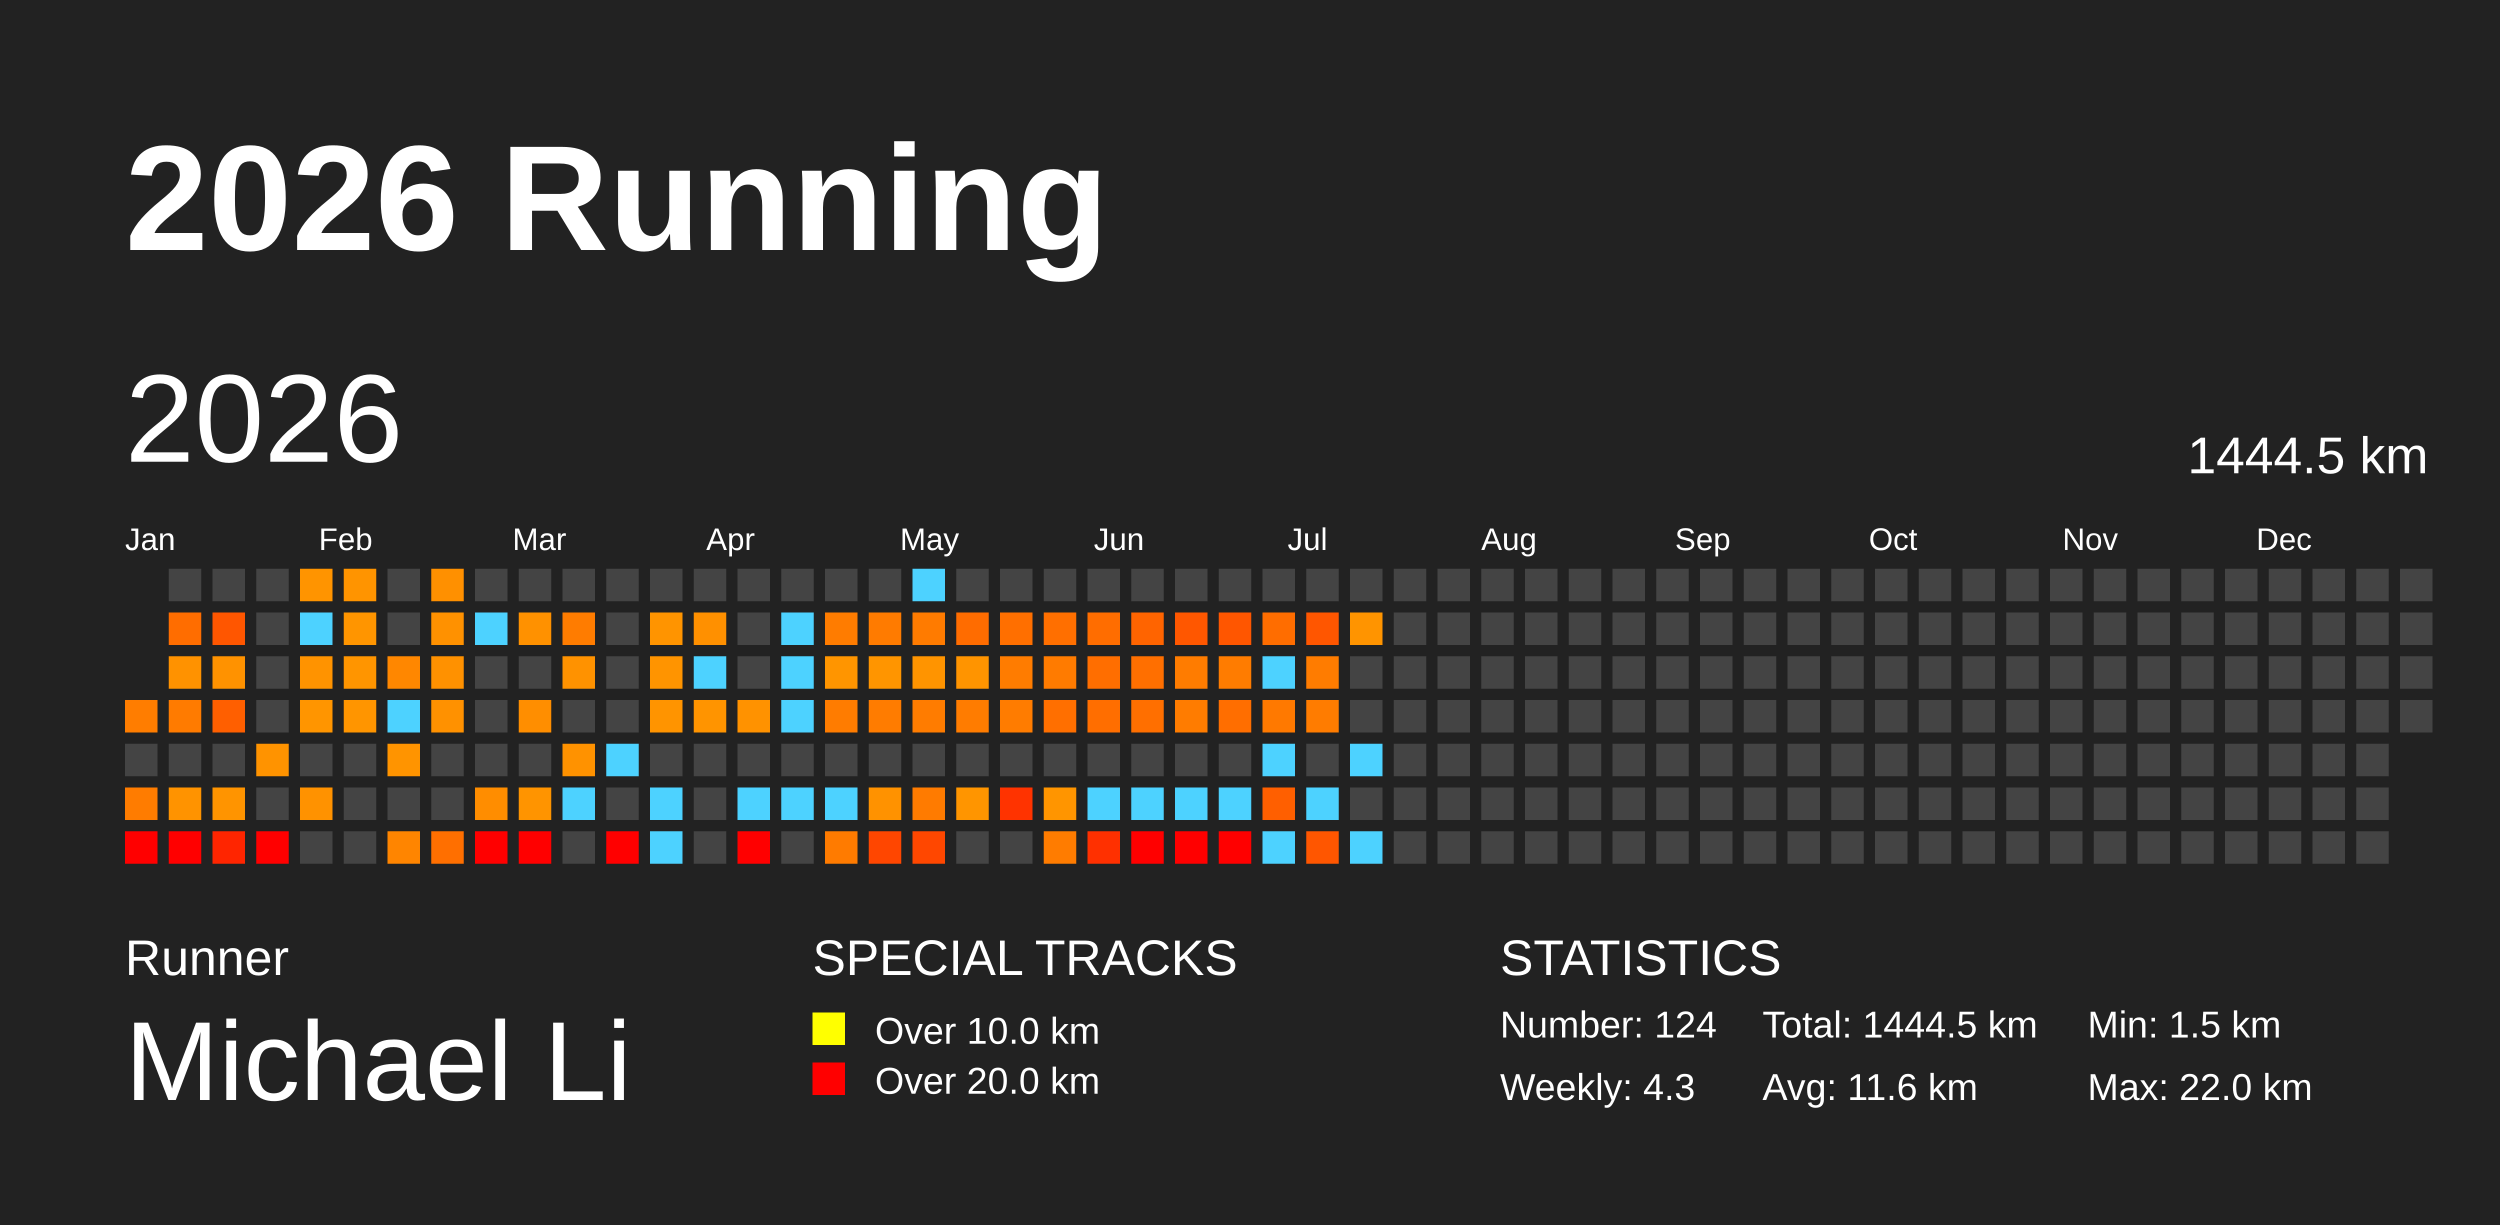
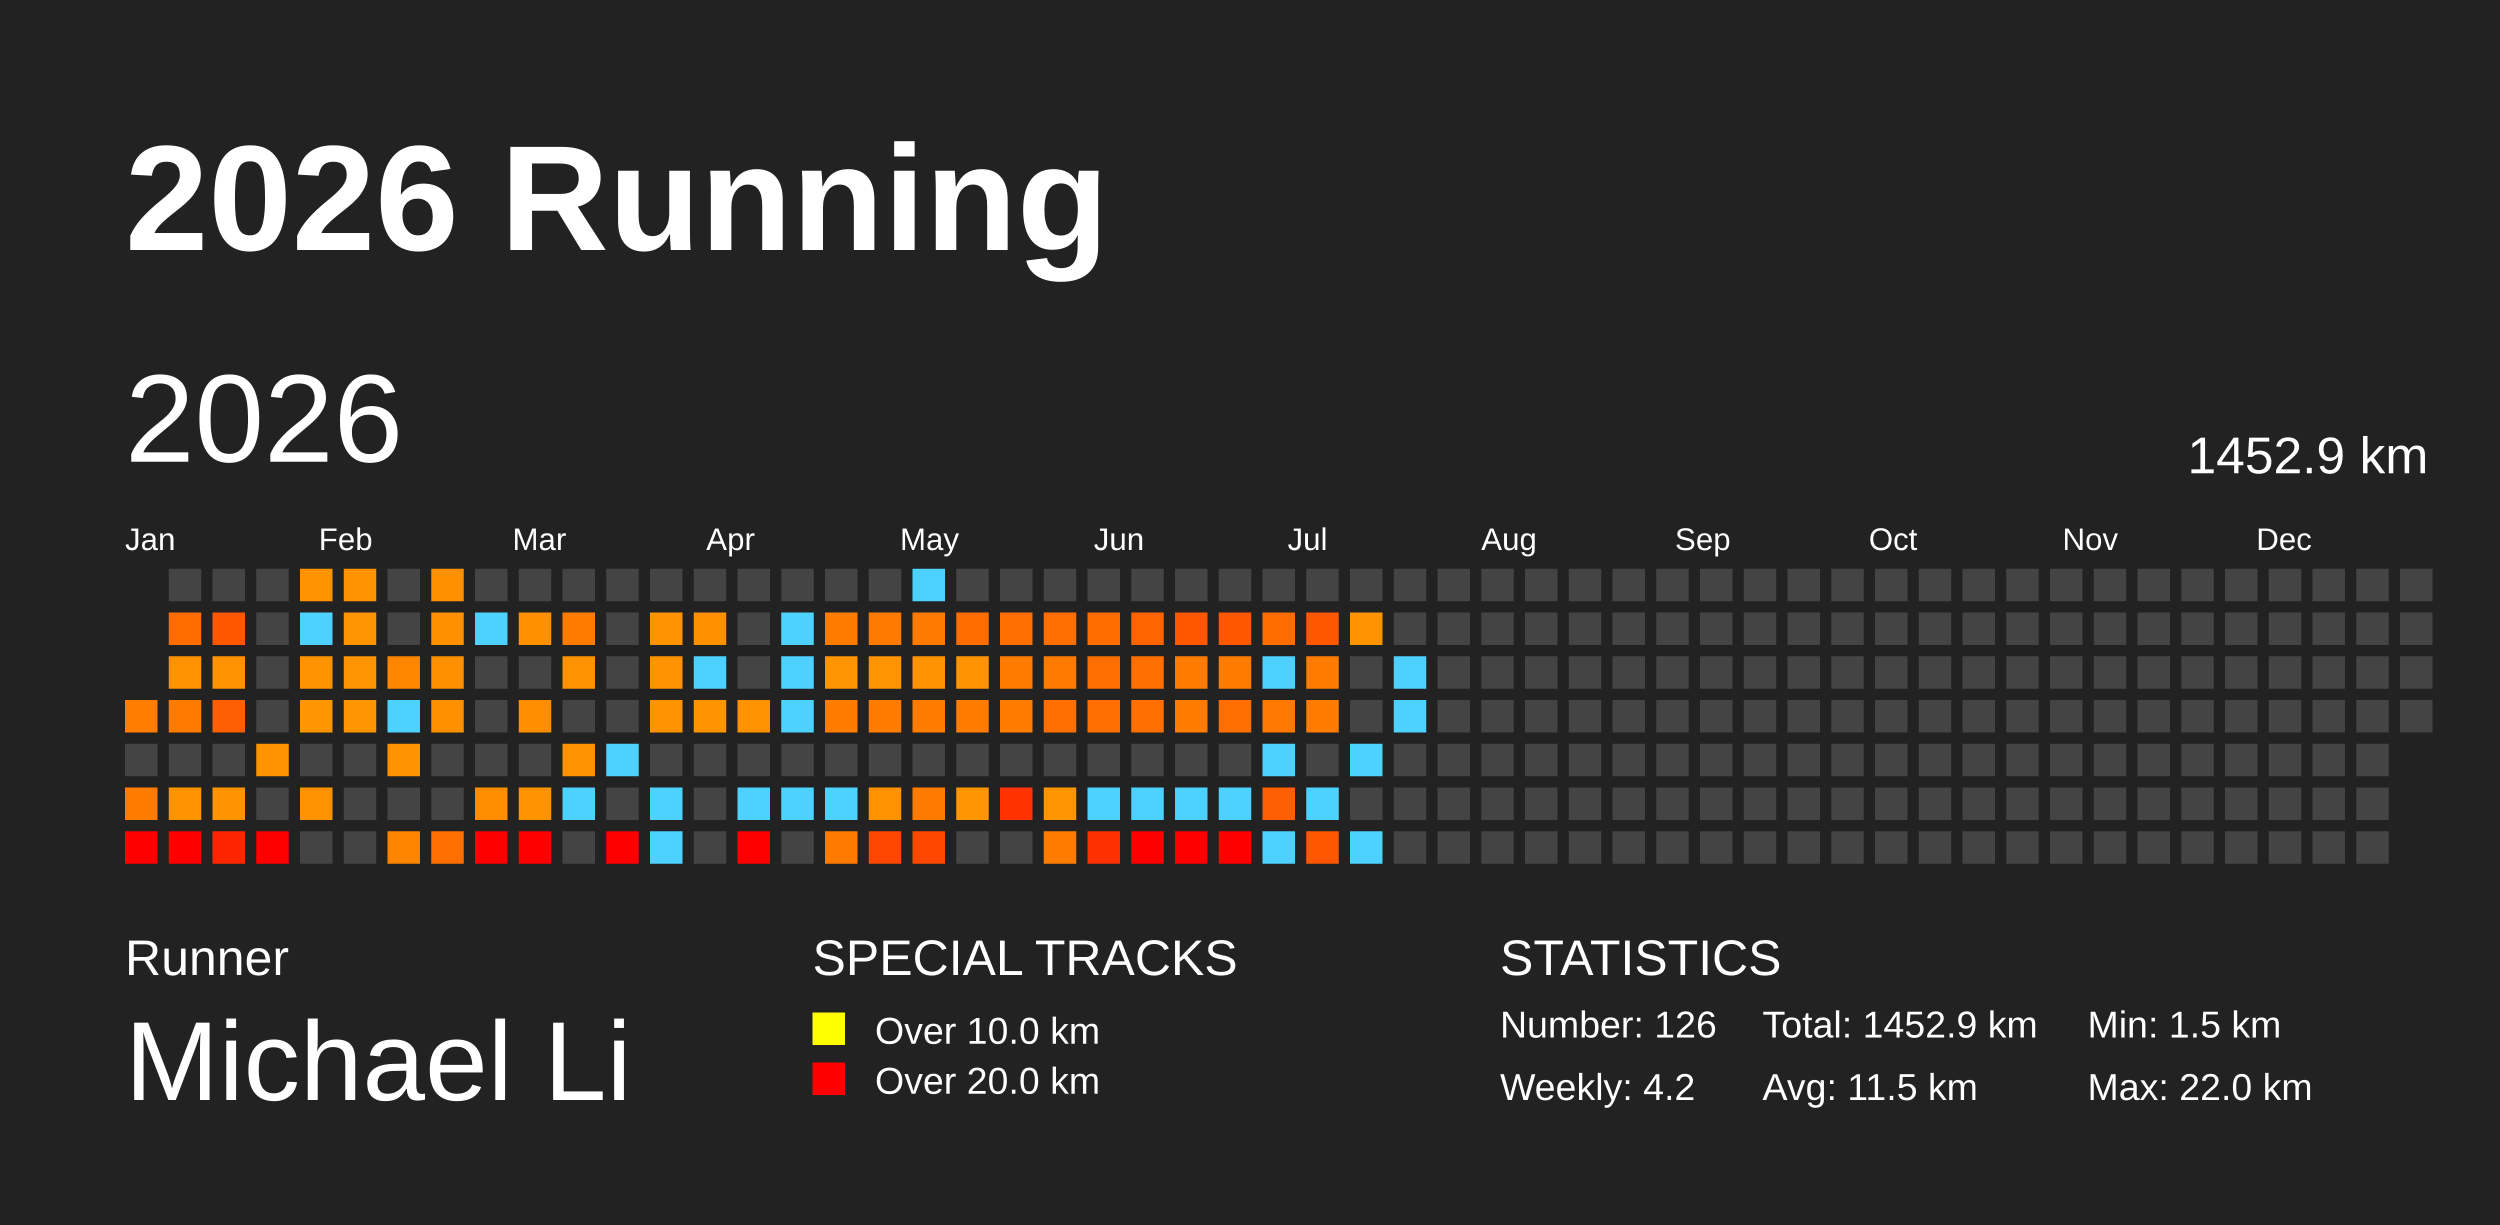
<svg xmlns="http://www.w3.org/2000/svg" baseProfile="full" height="98mm" version="1.1" viewBox="0,0,200,98" width="200mm">
  <defs />
  <rect fill="#222222" height="98" width="200" x="0" y="0" />
  <text fill="#FFFFFF" style="font-size:12px; font-family:Arial; font-weight:bold;" x="10" y="20">2026 Running</text>
  <text fill="#FFFFFF" style="font-size:4px; font-family:Arial" x="10" y="78">Runner</text>
  <text fill="#FFFFFF" style="font-size:9px; font-family:Arial" x="10" y="88">Michael Li</text>
  <text fill="#FFFFFF" style="font-size:4px; font-family:Arial" x="65" y="78">SPECIAL TRACKS</text>
  <rect fill="yellow" height="2.6" width="2.6" x="65" y="81" />
  <text fill="#FFFFFF" style="font-size:3px; font-family:Arial" x="70" y="83.5">Over 10.0 km</text>
  <rect fill="red" height="2.6" width="2.6" x="65" y="85" />
  <text fill="#FFFFFF" style="font-size:3px; font-family:Arial" x="70" y="87.5">Over 20.0 km</text>
  <text fill="#FFFFFF" style="font-size:4px; font-family:Arial" x="120" y="78">STATISTICS</text>
-   <text fill="#FFFFFF" style="font-size:3px; font-family:Arial" x="120" y="83">Number: 124</text>
-   <text fill="#FFFFFF" style="font-size:3px; font-family:Arial" x="120" y="88">Weekly: 4.3</text>
-   <text fill="#FFFFFF" style="font-size:3px; font-family:Arial" x="141" y="83">Total: 1444.5 km</text>
-   <text fill="#FFFFFF" style="font-size:3px; font-family:Arial" x="141" y="88">Avg: 11.6 km</text>
+   <text fill="#FFFFFF" style="font-size:3px; font-family:Arial" x="120" y="83">Number: 126</text>
+   <text fill="#FFFFFF" style="font-size:3px; font-family:Arial" x="120" y="88">Weekly: 4.2</text>
+   <text fill="#FFFFFF" style="font-size:3px; font-family:Arial" x="141" y="83">Total: 1452.9 km</text>
+   <text fill="#FFFFFF" style="font-size:3px; font-family:Arial" x="141" y="88">Avg: 11.5 km</text>
  <text fill="#FFFFFF" style="font-size:3px; font-family:Arial" x="167" y="83">Min: 1.5 km</text>
  <text fill="#FFFFFF" style="font-size:3px; font-family:Arial" x="167" y="88">Max: 22.0 km</text>
  <text dominant-baseline="hanging" fill="#FFFFFF" style="font-size:10.0px; font-family:Arial;" x="10" y="30">2026</text>
-   <text dominant-baseline="hanging" fill="#FFFFFF" style="font-size:4.125px; font-family:Arial;" x="175" y="35">1444.5 km</text>
+   <text dominant-baseline="hanging" fill="#FFFFFF" style="font-size:4.125px; font-family:Arial;" x="175" y="35">1452.9 km</text>
  <text fill="#FFFFFF" style="font-size:2.5px; font-family:Arial" x="10.0" y="44">Jan</text>
  <text fill="#FFFFFF" style="font-size:2.5px; font-family:Arial" x="25.5" y="44">Feb</text>
  <text fill="#FFFFFF" style="font-size:2.5px; font-family:Arial" x="41.0" y="44">Mar</text>
  <text fill="#FFFFFF" style="font-size:2.5px; font-family:Arial" x="56.5" y="44">Apr</text>
  <text fill="#FFFFFF" style="font-size:2.5px; font-family:Arial" x="72.0" y="44">May</text>
  <text fill="#FFFFFF" style="font-size:2.5px; font-family:Arial" x="87.5" y="44">Jun</text>
  <text fill="#FFFFFF" style="font-size:2.5px; font-family:Arial" x="103.0" y="44">Jul</text>
  <text fill="#FFFFFF" style="font-size:2.5px; font-family:Arial" x="118.5" y="44">Aug</text>
  <text fill="#FFFFFF" style="font-size:2.5px; font-family:Arial" x="134.0" y="44">Sep</text>
  <text fill="#FFFFFF" style="font-size:2.5px; font-family:Arial" x="149.5" y="44">Oct</text>
  <text fill="#FFFFFF" style="font-size:2.5px; font-family:Arial" x="165.0" y="44">Nov</text>
  <text fill="#FFFFFF" style="font-size:2.5px; font-family:Arial" x="180.5" y="44">Dec</text>
  <rect fill="#ff7d00" height="2.6" width="2.6" x="10.0" y="56.0" />
  <rect fill="#444444" height="2.6" width="2.6" x="10.0" y="59.5" />
  <rect fill="#ff7c00" height="2.6" width="2.6" x="10.0" y="63.0" />
  <rect fill="red" height="2.6" width="2.6" x="10.0" y="66.5" />
  <rect fill="#444444" height="2.6" width="2.6" x="13.5" y="45.5" />
  <rect fill="#ff6d00" height="2.6" width="2.6" x="13.5" y="49.0" />
  <rect fill="#ff9200" height="2.6" width="2.6" x="13.5" y="52.5" />
  <rect fill="#ff7b00" height="2.6" width="2.6" x="13.5" y="56.0" />
  <rect fill="#444444" height="2.6" width="2.6" x="13.5" y="59.5" />
  <rect fill="#ff9300" height="2.6" width="2.6" x="13.5" y="63.0" />
  <rect fill="red" height="2.6" width="2.6" x="13.5" y="66.5" />
  <rect fill="#444444" height="2.6" width="2.6" x="17.0" y="45.5" />
  <rect fill="#ff5600" height="2.6" width="2.6" x="17.0" y="49.0" />
  <rect fill="#ff9200" height="2.6" width="2.6" x="17.0" y="52.5" />
  <rect fill="#ff5f00" height="2.6" width="2.6" x="17.0" y="56.0" />
  <rect fill="#444444" height="2.6" width="2.6" x="17.0" y="59.5" />
  <rect fill="#ff9400" height="2.6" width="2.6" x="17.0" y="63.0" />
  <rect fill="#ff2500" height="2.6" width="2.6" x="17.0" y="66.5" />
  <rect fill="#444444" height="2.6" width="2.6" x="20.5" y="45.5" />
  <rect fill="#444444" height="2.6" width="2.6" x="20.5" y="49.0" />
  <rect fill="#444444" height="2.6" width="2.6" x="20.5" y="52.5" />
  <rect fill="#444444" height="2.6" width="2.6" x="20.5" y="56.0" />
  <rect fill="#ff9300" height="2.6" width="2.6" x="20.5" y="59.5" />
  <rect fill="#444444" height="2.6" width="2.6" x="20.5" y="63.0" />
  <rect fill="red" height="2.6" width="2.6" x="20.5" y="66.5" />
  <rect fill="#ff9400" height="2.6" width="2.6" x="24.0" y="45.5" />
  <rect fill="#4dd2ff" height="2.6" width="2.6" x="24.0" y="49.0" />
  <rect fill="#ff9300" height="2.6" width="2.6" x="24.0" y="52.5" />
  <rect fill="#ff9500" height="2.6" width="2.6" x="24.0" y="56.0" />
  <rect fill="#444444" height="2.6" width="2.6" x="24.0" y="59.5" />
  <rect fill="#ff9200" height="2.6" width="2.6" x="24.0" y="63.0" />
  <rect fill="#444444" height="2.6" width="2.6" x="24.0" y="66.5" />
  <rect fill="#ff9400" height="2.6" width="2.6" x="27.5" y="45.5" />
  <rect fill="#ff9500" height="2.6" width="2.6" x="27.5" y="49.0" />
  <rect fill="#ff9500" height="2.6" width="2.6" x="27.5" y="52.5" />
  <rect fill="#ff9500" height="2.6" width="2.6" x="27.5" y="56.0" />
  <rect fill="#444444" height="2.6" width="2.6" x="27.5" y="59.5" />
  <rect fill="#444444" height="2.6" width="2.6" x="27.5" y="63.0" />
  <rect fill="#444444" height="2.6" width="2.6" x="27.5" y="66.5" />
  <rect fill="#444444" height="2.6" width="2.6" x="31.0" y="45.5" />
  <rect fill="#444444" height="2.6" width="2.6" x="31.0" y="49.0" />
  <rect fill="#ff8700" height="2.6" width="2.6" x="31.0" y="52.5" />
  <rect fill="#4dd2ff" height="2.6" width="2.6" x="31.0" y="56.0" />
  <rect fill="#ff9400" height="2.6" width="2.6" x="31.0" y="59.5" />
  <rect fill="#444444" height="2.6" width="2.6" x="31.0" y="63.0" />
  <rect fill="#ff8500" height="2.6" width="2.6" x="31.0" y="66.5" />
  <rect fill="#ff9000" height="2.6" width="2.6" x="34.5" y="45.5" />
  <rect fill="#ff9100" height="2.6" width="2.6" x="34.5" y="49.0" />
  <rect fill="#ff9100" height="2.6" width="2.6" x="34.5" y="52.5" />
  <rect fill="#ff9100" height="2.6" width="2.6" x="34.5" y="56.0" />
  <rect fill="#444444" height="2.6" width="2.6" x="34.5" y="59.5" />
  <rect fill="#444444" height="2.6" width="2.6" x="34.5" y="63.0" />
  <rect fill="#ff6f00" height="2.6" width="2.6" x="34.5" y="66.5" />
  <rect fill="#444444" height="2.6" width="2.6" x="38.0" y="45.5" />
  <rect fill="#4dd2ff" height="2.6" width="2.6" x="38.0" y="49.0" />
  <rect fill="#444444" height="2.6" width="2.6" x="38.0" y="52.5" />
  <rect fill="#444444" height="2.6" width="2.6" x="38.0" y="56.0" />
  <rect fill="#444444" height="2.6" width="2.6" x="38.0" y="59.5" />
  <rect fill="#ff8d00" height="2.6" width="2.6" x="38.0" y="63.0" />
  <rect fill="red" height="2.6" width="2.6" x="38.0" y="66.5" />
  <rect fill="#444444" height="2.6" width="2.6" x="41.5" y="45.5" />
  <rect fill="#ff9100" height="2.6" width="2.6" x="41.5" y="49.0" />
  <rect fill="#444444" height="2.6" width="2.6" x="41.5" y="52.5" />
  <rect fill="#ff8e00" height="2.6" width="2.6" x="41.5" y="56.0" />
  <rect fill="#444444" height="2.6" width="2.6" x="41.5" y="59.5" />
  <rect fill="#ff9400" height="2.6" width="2.6" x="41.5" y="63.0" />
  <rect fill="red" height="2.6" width="2.6" x="41.5" y="66.5" />
  <rect fill="#444444" height="2.6" width="2.6" x="45.0" y="45.5" />
  <rect fill="#ff7c00" height="2.6" width="2.6" x="45.0" y="49.0" />
  <rect fill="#ff9200" height="2.6" width="2.6" x="45.0" y="52.5" />
  <rect fill="#444444" height="2.6" width="2.6" x="45.0" y="56.0" />
  <rect fill="#ff9200" height="2.6" width="2.6" x="45.0" y="59.5" />
  <rect fill="#4dd2ff" height="2.6" width="2.6" x="45.0" y="63.0" />
  <rect fill="#444444" height="2.6" width="2.6" x="45.0" y="66.5" />
  <rect fill="#444444" height="2.6" width="2.6" x="48.5" y="45.5" />
  <rect fill="#444444" height="2.6" width="2.6" x="48.5" y="49.0" />
  <rect fill="#444444" height="2.6" width="2.6" x="48.5" y="52.5" />
  <rect fill="#444444" height="2.6" width="2.6" x="48.5" y="56.0" />
  <rect fill="#4dd2ff" height="2.6" width="2.6" x="48.5" y="59.5" />
  <rect fill="#444444" height="2.6" width="2.6" x="48.5" y="63.0" />
  <rect fill="red" height="2.6" width="2.6" x="48.5" y="66.5" />
  <rect fill="#444444" height="2.6" width="2.6" x="52.0" y="45.5" />
  <rect fill="#ff9400" height="2.6" width="2.6" x="52.0" y="49.0" />
  <rect fill="#ff9400" height="2.6" width="2.6" x="52.0" y="52.5" />
  <rect fill="#ff9400" height="2.6" width="2.6" x="52.0" y="56.0" />
  <rect fill="#444444" height="2.6" width="2.6" x="52.0" y="59.5" />
  <rect fill="#4dd2ff" height="2.6" width="2.6" x="52.0" y="63.0" />
  <rect fill="#4dd2ff" height="2.6" width="2.6" x="52.0" y="66.5" />
  <rect fill="#444444" height="2.6" width="2.6" x="55.5" y="45.5" />
  <rect fill="#ff9000" height="2.6" width="2.6" x="55.5" y="49.0" />
  <rect fill="#4dd2ff" height="2.6" width="2.6" x="55.5" y="52.5" />
  <rect fill="#ff9400" height="2.6" width="2.6" x="55.5" y="56.0" />
  <rect fill="#444444" height="2.6" width="2.6" x="55.5" y="59.5" />
  <rect fill="#444444" height="2.6" width="2.6" x="55.5" y="63.0" />
  <rect fill="#444444" height="2.6" width="2.6" x="55.5" y="66.5" />
  <rect fill="#444444" height="2.6" width="2.6" x="59.0" y="45.5" />
  <rect fill="#444444" height="2.6" width="2.6" x="59.0" y="49.0" />
  <rect fill="#444444" height="2.6" width="2.6" x="59.0" y="52.5" />
  <rect fill="#ff9200" height="2.6" width="2.6" x="59.0" y="56.0" />
  <rect fill="#444444" height="2.6" width="2.6" x="59.0" y="59.5" />
  <rect fill="#4dd2ff" height="2.6" width="2.6" x="59.0" y="63.0" />
  <rect fill="red" height="2.6" width="2.6" x="59.0" y="66.5" />
  <rect fill="#444444" height="2.6" width="2.6" x="62.5" y="45.5" />
  <rect fill="#4dd2ff" height="2.6" width="2.6" x="62.5" y="49.0" />
  <rect fill="#4dd2ff" height="2.6" width="2.6" x="62.5" y="52.5" />
  <rect fill="#4dd2ff" height="2.6" width="2.6" x="62.5" y="56.0" />
  <rect fill="#444444" height="2.6" width="2.6" x="62.5" y="59.5" />
  <rect fill="#4dd2ff" height="2.6" width="2.6" x="62.5" y="63.0" />
  <rect fill="#444444" height="2.6" width="2.6" x="62.5" y="66.5" />
  <rect fill="#444444" height="2.6" width="2.6" x="66.0" y="45.5" />
  <rect fill="#ff7c00" height="2.6" width="2.6" x="66.0" y="49.0" />
  <rect fill="#ff9500" height="2.6" width="2.6" x="66.0" y="52.5" />
  <rect fill="#ff7c00" height="2.6" width="2.6" x="66.0" y="56.0" />
  <rect fill="#444444" height="2.6" width="2.6" x="66.0" y="59.5" />
  <rect fill="#4dd2ff" height="2.6" width="2.6" x="66.0" y="63.0" />
  <rect fill="#ff7b00" height="2.6" width="2.6" x="66.0" y="66.5" />
  <rect fill="#444444" height="2.6" width="2.6" x="69.5" y="45.5" />
  <rect fill="#ff7b00" height="2.6" width="2.6" x="69.5" y="49.0" />
  <rect fill="#ff9500" height="2.6" width="2.6" x="69.5" y="52.5" />
  <rect fill="#ff7c00" height="2.6" width="2.6" x="69.5" y="56.0" />
  <rect fill="#444444" height="2.6" width="2.6" x="69.5" y="59.5" />
  <rect fill="#ff9200" height="2.6" width="2.6" x="69.5" y="63.0" />
  <rect fill="#ff4600" height="2.6" width="2.6" x="69.5" y="66.5" />
  <rect fill="#4dd2ff" height="2.6" width="2.6" x="73.0" y="45.5" />
  <rect fill="#ff7b00" height="2.6" width="2.6" x="73.0" y="49.0" />
  <rect fill="#ff9400" height="2.6" width="2.6" x="73.0" y="52.5" />
  <rect fill="#ff7c00" height="2.6" width="2.6" x="73.0" y="56.0" />
  <rect fill="#444444" height="2.6" width="2.6" x="73.0" y="59.5" />
  <rect fill="#ff7b00" height="2.6" width="2.6" x="73.0" y="63.0" />
  <rect fill="#ff4700" height="2.6" width="2.6" x="73.0" y="66.5" />
  <rect fill="#444444" height="2.6" width="2.6" x="76.5" y="45.5" />
  <rect fill="#ff6c00" height="2.6" width="2.6" x="76.5" y="49.0" />
  <rect fill="#ff9400" height="2.6" width="2.6" x="76.5" y="52.5" />
  <rect fill="#ff7c00" height="2.6" width="2.6" x="76.5" y="56.0" />
  <rect fill="#444444" height="2.6" width="2.6" x="76.5" y="59.5" />
  <rect fill="#ff9500" height="2.6" width="2.6" x="76.5" y="63.0" />
  <rect fill="#444444" height="2.6" width="2.6" x="76.5" y="66.5" />
  <rect fill="#444444" height="2.6" width="2.6" x="80.0" y="45.5" />
  <rect fill="#ff6f00" height="2.6" width="2.6" x="80.0" y="49.0" />
  <rect fill="#ff7c00" height="2.6" width="2.6" x="80.0" y="52.5" />
  <rect fill="#ff7c00" height="2.6" width="2.6" x="80.0" y="56.0" />
  <rect fill="#444444" height="2.6" width="2.6" x="80.0" y="59.5" />
  <rect fill="#ff3300" height="2.6" width="2.6" x="80.0" y="63.0" />
  <rect fill="#444444" height="2.6" width="2.6" x="80.0" y="66.5" />
  <rect fill="#444444" height="2.6" width="2.6" x="83.5" y="45.5" />
  <rect fill="#ff6f00" height="2.6" width="2.6" x="83.5" y="49.0" />
  <rect fill="#ff7b00" height="2.6" width="2.6" x="83.5" y="52.5" />
  <rect fill="#ff6f00" height="2.6" width="2.6" x="83.5" y="56.0" />
  <rect fill="#444444" height="2.6" width="2.6" x="83.5" y="59.5" />
  <rect fill="#ff9500" height="2.6" width="2.6" x="83.5" y="63.0" />
  <rect fill="#ff7c00" height="2.6" width="2.6" x="83.5" y="66.5" />
  <rect fill="#444444" height="2.6" width="2.6" x="87.0" y="45.5" />
  <rect fill="#ff6d00" height="2.6" width="2.6" x="87.0" y="49.0" />
  <rect fill="#ff6e00" height="2.6" width="2.6" x="87.0" y="52.5" />
  <rect fill="#ff6e00" height="2.6" width="2.6" x="87.0" y="56.0" />
  <rect fill="#444444" height="2.6" width="2.6" x="87.0" y="59.5" />
  <rect fill="#4dd2ff" height="2.6" width="2.6" x="87.0" y="63.0" />
  <rect fill="#ff3000" height="2.6" width="2.6" x="87.0" y="66.5" />
  <rect fill="#444444" height="2.6" width="2.6" x="90.5" y="45.5" />
  <rect fill="#ff6400" height="2.6" width="2.6" x="90.5" y="49.0" />
  <rect fill="#ff6f00" height="2.6" width="2.6" x="90.5" y="52.5" />
  <rect fill="#ff6f00" height="2.6" width="2.6" x="90.5" y="56.0" />
  <rect fill="#444444" height="2.6" width="2.6" x="90.5" y="59.5" />
  <rect fill="#4dd2ff" height="2.6" width="2.6" x="90.5" y="63.0" />
  <rect fill="red" height="2.6" width="2.6" x="90.5" y="66.5" />
  <rect fill="#444444" height="2.6" width="2.6" x="94.0" y="45.5" />
  <rect fill="#ff5700" height="2.6" width="2.6" x="94.0" y="49.0" />
  <rect fill="#ff7c00" height="2.6" width="2.6" x="94.0" y="52.5" />
  <rect fill="#ff7c00" height="2.6" width="2.6" x="94.0" y="56.0" />
  <rect fill="#444444" height="2.6" width="2.6" x="94.0" y="59.5" />
  <rect fill="#4dd2ff" height="2.6" width="2.6" x="94.0" y="63.0" />
  <rect fill="red" height="2.6" width="2.6" x="94.0" y="66.5" />
  <rect fill="#444444" height="2.6" width="2.6" x="97.5" y="45.5" />
  <rect fill="#ff5600" height="2.6" width="2.6" x="97.5" y="49.0" />
  <rect fill="#ff7c00" height="2.6" width="2.6" x="97.5" y="52.5" />
  <rect fill="#ff6e00" height="2.6" width="2.6" x="97.5" y="56.0" />
  <rect fill="#444444" height="2.6" width="2.6" x="97.5" y="59.5" />
  <rect fill="#4dd2ff" height="2.6" width="2.6" x="97.5" y="63.0" />
  <rect fill="red" height="2.6" width="2.6" x="97.5" y="66.5" />
  <rect fill="#444444" height="2.6" width="2.6" x="101.0" y="45.5" />
  <rect fill="#ff6d00" height="2.6" width="2.6" x="101.0" y="49.0" />
  <rect fill="#4dd2ff" height="2.6" width="2.6" x="101.0" y="52.5" />
  <rect fill="#ff7900" height="2.6" width="2.6" x="101.0" y="56.0" />
  <rect fill="#4dd2ff" height="2.6" width="2.6" x="101.0" y="59.5" />
  <rect fill="#ff5f00" height="2.6" width="2.6" x="101.0" y="63.0" />
  <rect fill="#4dd2ff" height="2.6" width="2.6" x="101.0" y="66.5" />
  <rect fill="#444444" height="2.6" width="2.6" x="104.5" y="45.5" />
  <rect fill="#ff5600" height="2.6" width="2.6" x="104.5" y="49.0" />
  <rect fill="#ff7c00" height="2.6" width="2.6" x="104.5" y="52.5" />
  <rect fill="#ff7c00" height="2.6" width="2.6" x="104.5" y="56.0" />
  <rect fill="#444444" height="2.6" width="2.6" x="104.5" y="59.5" />
  <rect fill="#4dd2ff" height="2.6" width="2.6" x="104.5" y="63.0" />
  <rect fill="#ff5600" height="2.6" width="2.6" x="104.5" y="66.5" />
  <rect fill="#444444" height="2.6" width="2.6" x="108.0" y="45.5" />
  <rect fill="#ff9400" height="2.6" width="2.6" x="108.0" y="49.0" />
  <rect fill="#444444" height="2.6" width="2.6" x="108.0" y="52.5" />
  <rect fill="#444444" height="2.6" width="2.6" x="108.0" y="56.0" />
  <rect fill="#4dd2ff" height="2.6" width="2.6" x="108.0" y="59.5" />
  <rect fill="#444444" height="2.6" width="2.6" x="108.0" y="63.0" />
  <rect fill="#4dd2ff" height="2.6" width="2.6" x="108.0" y="66.5" />
  <rect fill="#444444" height="2.6" width="2.6" x="111.5" y="45.5" />
  <rect fill="#444444" height="2.6" width="2.6" x="111.5" y="49.0" />
-   <rect fill="#444444" height="2.6" width="2.6" x="111.5" y="52.5" />
-   <rect fill="#444444" height="2.6" width="2.6" x="111.5" y="56.0" />
+   <rect fill="#4dd2ff" height="2.6" width="2.6" x="111.5" y="52.5" />
+   <rect fill="#4dd2ff" height="2.6" width="2.6" x="111.5" y="56.0" />
  <rect fill="#444444" height="2.6" width="2.6" x="111.5" y="59.5" />
  <rect fill="#444444" height="2.6" width="2.6" x="111.5" y="63.0" />
  <rect fill="#444444" height="2.6" width="2.6" x="111.5" y="66.5" />
  <rect fill="#444444" height="2.6" width="2.6" x="115.0" y="45.5" />
  <rect fill="#444444" height="2.6" width="2.6" x="115.0" y="49.0" />
  <rect fill="#444444" height="2.6" width="2.6" x="115.0" y="52.5" />
  <rect fill="#444444" height="2.6" width="2.6" x="115.0" y="56.0" />
  <rect fill="#444444" height="2.6" width="2.6" x="115.0" y="59.5" />
  <rect fill="#444444" height="2.6" width="2.6" x="115.0" y="63.0" />
  <rect fill="#444444" height="2.6" width="2.6" x="115.0" y="66.5" />
  <rect fill="#444444" height="2.6" width="2.6" x="118.5" y="45.5" />
  <rect fill="#444444" height="2.6" width="2.6" x="118.5" y="49.0" />
  <rect fill="#444444" height="2.6" width="2.6" x="118.5" y="52.5" />
  <rect fill="#444444" height="2.6" width="2.6" x="118.5" y="56.0" />
  <rect fill="#444444" height="2.6" width="2.6" x="118.5" y="59.5" />
  <rect fill="#444444" height="2.6" width="2.6" x="118.5" y="63.0" />
  <rect fill="#444444" height="2.6" width="2.6" x="118.5" y="66.5" />
  <rect fill="#444444" height="2.6" width="2.6" x="122.0" y="45.5" />
  <rect fill="#444444" height="2.6" width="2.6" x="122.0" y="49.0" />
  <rect fill="#444444" height="2.6" width="2.6" x="122.0" y="52.5" />
  <rect fill="#444444" height="2.6" width="2.6" x="122.0" y="56.0" />
  <rect fill="#444444" height="2.6" width="2.6" x="122.0" y="59.5" />
  <rect fill="#444444" height="2.6" width="2.6" x="122.0" y="63.0" />
  <rect fill="#444444" height="2.6" width="2.6" x="122.0" y="66.5" />
  <rect fill="#444444" height="2.6" width="2.6" x="125.5" y="45.5" />
  <rect fill="#444444" height="2.6" width="2.6" x="125.5" y="49.0" />
  <rect fill="#444444" height="2.6" width="2.6" x="125.5" y="52.5" />
  <rect fill="#444444" height="2.6" width="2.6" x="125.5" y="56.0" />
  <rect fill="#444444" height="2.6" width="2.6" x="125.5" y="59.5" />
  <rect fill="#444444" height="2.6" width="2.6" x="125.5" y="63.0" />
  <rect fill="#444444" height="2.6" width="2.6" x="125.5" y="66.5" />
  <rect fill="#444444" height="2.6" width="2.6" x="129.0" y="45.5" />
  <rect fill="#444444" height="2.6" width="2.6" x="129.0" y="49.0" />
  <rect fill="#444444" height="2.6" width="2.6" x="129.0" y="52.5" />
  <rect fill="#444444" height="2.6" width="2.6" x="129.0" y="56.0" />
  <rect fill="#444444" height="2.6" width="2.6" x="129.0" y="59.5" />
  <rect fill="#444444" height="2.6" width="2.6" x="129.0" y="63.0" />
  <rect fill="#444444" height="2.6" width="2.6" x="129.0" y="66.5" />
  <rect fill="#444444" height="2.6" width="2.6" x="132.5" y="45.5" />
  <rect fill="#444444" height="2.6" width="2.6" x="132.5" y="49.0" />
  <rect fill="#444444" height="2.6" width="2.6" x="132.5" y="52.5" />
  <rect fill="#444444" height="2.6" width="2.6" x="132.5" y="56.0" />
  <rect fill="#444444" height="2.6" width="2.6" x="132.5" y="59.5" />
  <rect fill="#444444" height="2.6" width="2.6" x="132.5" y="63.0" />
  <rect fill="#444444" height="2.6" width="2.6" x="132.5" y="66.5" />
  <rect fill="#444444" height="2.6" width="2.6" x="136.0" y="45.5" />
  <rect fill="#444444" height="2.6" width="2.6" x="136.0" y="49.0" />
  <rect fill="#444444" height="2.6" width="2.6" x="136.0" y="52.5" />
  <rect fill="#444444" height="2.6" width="2.6" x="136.0" y="56.0" />
  <rect fill="#444444" height="2.6" width="2.6" x="136.0" y="59.5" />
  <rect fill="#444444" height="2.6" width="2.6" x="136.0" y="63.0" />
  <rect fill="#444444" height="2.6" width="2.6" x="136.0" y="66.5" />
  <rect fill="#444444" height="2.6" width="2.6" x="139.5" y="45.5" />
  <rect fill="#444444" height="2.6" width="2.6" x="139.5" y="49.0" />
  <rect fill="#444444" height="2.6" width="2.6" x="139.5" y="52.5" />
  <rect fill="#444444" height="2.6" width="2.6" x="139.5" y="56.0" />
  <rect fill="#444444" height="2.6" width="2.6" x="139.5" y="59.5" />
  <rect fill="#444444" height="2.6" width="2.6" x="139.5" y="63.0" />
  <rect fill="#444444" height="2.6" width="2.6" x="139.5" y="66.5" />
  <rect fill="#444444" height="2.6" width="2.6" x="143.0" y="45.5" />
  <rect fill="#444444" height="2.6" width="2.6" x="143.0" y="49.0" />
  <rect fill="#444444" height="2.6" width="2.6" x="143.0" y="52.5" />
  <rect fill="#444444" height="2.6" width="2.6" x="143.0" y="56.0" />
  <rect fill="#444444" height="2.6" width="2.6" x="143.0" y="59.5" />
  <rect fill="#444444" height="2.6" width="2.6" x="143.0" y="63.0" />
  <rect fill="#444444" height="2.6" width="2.6" x="143.0" y="66.5" />
  <rect fill="#444444" height="2.6" width="2.6" x="146.5" y="45.5" />
  <rect fill="#444444" height="2.6" width="2.6" x="146.5" y="49.0" />
  <rect fill="#444444" height="2.6" width="2.6" x="146.5" y="52.5" />
  <rect fill="#444444" height="2.6" width="2.6" x="146.5" y="56.0" />
  <rect fill="#444444" height="2.6" width="2.6" x="146.5" y="59.5" />
  <rect fill="#444444" height="2.6" width="2.6" x="146.5" y="63.0" />
  <rect fill="#444444" height="2.6" width="2.6" x="146.5" y="66.5" />
  <rect fill="#444444" height="2.6" width="2.6" x="150.0" y="45.5" />
  <rect fill="#444444" height="2.6" width="2.6" x="150.0" y="49.0" />
  <rect fill="#444444" height="2.6" width="2.6" x="150.0" y="52.5" />
  <rect fill="#444444" height="2.6" width="2.6" x="150.0" y="56.0" />
  <rect fill="#444444" height="2.6" width="2.6" x="150.0" y="59.5" />
  <rect fill="#444444" height="2.6" width="2.6" x="150.0" y="63.0" />
  <rect fill="#444444" height="2.6" width="2.6" x="150.0" y="66.5" />
  <rect fill="#444444" height="2.6" width="2.6" x="153.5" y="45.5" />
  <rect fill="#444444" height="2.6" width="2.6" x="153.5" y="49.0" />
  <rect fill="#444444" height="2.6" width="2.6" x="153.5" y="52.5" />
  <rect fill="#444444" height="2.6" width="2.6" x="153.5" y="56.0" />
  <rect fill="#444444" height="2.6" width="2.6" x="153.5" y="59.5" />
  <rect fill="#444444" height="2.6" width="2.6" x="153.5" y="63.0" />
  <rect fill="#444444" height="2.6" width="2.6" x="153.5" y="66.5" />
  <rect fill="#444444" height="2.6" width="2.6" x="157.0" y="45.5" />
  <rect fill="#444444" height="2.6" width="2.6" x="157.0" y="49.0" />
  <rect fill="#444444" height="2.6" width="2.6" x="157.0" y="52.5" />
  <rect fill="#444444" height="2.6" width="2.6" x="157.0" y="56.0" />
  <rect fill="#444444" height="2.6" width="2.6" x="157.0" y="59.5" />
  <rect fill="#444444" height="2.6" width="2.6" x="157.0" y="63.0" />
  <rect fill="#444444" height="2.6" width="2.6" x="157.0" y="66.5" />
  <rect fill="#444444" height="2.6" width="2.6" x="160.5" y="45.5" />
  <rect fill="#444444" height="2.6" width="2.6" x="160.5" y="49.0" />
  <rect fill="#444444" height="2.6" width="2.6" x="160.5" y="52.5" />
  <rect fill="#444444" height="2.6" width="2.6" x="160.5" y="56.0" />
  <rect fill="#444444" height="2.6" width="2.6" x="160.5" y="59.5" />
  <rect fill="#444444" height="2.6" width="2.6" x="160.5" y="63.0" />
  <rect fill="#444444" height="2.6" width="2.6" x="160.5" y="66.5" />
  <rect fill="#444444" height="2.6" width="2.6" x="164.0" y="45.5" />
  <rect fill="#444444" height="2.6" width="2.6" x="164.0" y="49.0" />
  <rect fill="#444444" height="2.6" width="2.6" x="164.0" y="52.5" />
  <rect fill="#444444" height="2.6" width="2.6" x="164.0" y="56.0" />
  <rect fill="#444444" height="2.6" width="2.6" x="164.0" y="59.5" />
  <rect fill="#444444" height="2.6" width="2.6" x="164.0" y="63.0" />
  <rect fill="#444444" height="2.6" width="2.6" x="164.0" y="66.5" />
  <rect fill="#444444" height="2.6" width="2.6" x="167.5" y="45.5" />
  <rect fill="#444444" height="2.6" width="2.6" x="167.5" y="49.0" />
  <rect fill="#444444" height="2.6" width="2.6" x="167.5" y="52.5" />
  <rect fill="#444444" height="2.6" width="2.6" x="167.5" y="56.0" />
  <rect fill="#444444" height="2.6" width="2.6" x="167.5" y="59.5" />
  <rect fill="#444444" height="2.6" width="2.6" x="167.5" y="63.0" />
  <rect fill="#444444" height="2.6" width="2.6" x="167.5" y="66.5" />
  <rect fill="#444444" height="2.6" width="2.6" x="171.0" y="45.5" />
  <rect fill="#444444" height="2.6" width="2.6" x="171.0" y="49.0" />
  <rect fill="#444444" height="2.6" width="2.6" x="171.0" y="52.5" />
  <rect fill="#444444" height="2.6" width="2.6" x="171.0" y="56.0" />
  <rect fill="#444444" height="2.6" width="2.6" x="171.0" y="59.5" />
  <rect fill="#444444" height="2.6" width="2.6" x="171.0" y="63.0" />
  <rect fill="#444444" height="2.6" width="2.6" x="171.0" y="66.5" />
  <rect fill="#444444" height="2.6" width="2.6" x="174.5" y="45.5" />
  <rect fill="#444444" height="2.6" width="2.6" x="174.5" y="49.0" />
  <rect fill="#444444" height="2.6" width="2.6" x="174.5" y="52.5" />
  <rect fill="#444444" height="2.6" width="2.6" x="174.5" y="56.0" />
  <rect fill="#444444" height="2.6" width="2.6" x="174.5" y="59.5" />
  <rect fill="#444444" height="2.6" width="2.6" x="174.5" y="63.0" />
  <rect fill="#444444" height="2.6" width="2.6" x="174.5" y="66.5" />
  <rect fill="#444444" height="2.6" width="2.6" x="178.0" y="45.5" />
  <rect fill="#444444" height="2.6" width="2.6" x="178.0" y="49.0" />
  <rect fill="#444444" height="2.6" width="2.6" x="178.0" y="52.5" />
  <rect fill="#444444" height="2.6" width="2.6" x="178.0" y="56.0" />
  <rect fill="#444444" height="2.6" width="2.6" x="178.0" y="59.5" />
  <rect fill="#444444" height="2.6" width="2.6" x="178.0" y="63.0" />
  <rect fill="#444444" height="2.6" width="2.6" x="178.0" y="66.5" />
  <rect fill="#444444" height="2.6" width="2.6" x="181.5" y="45.5" />
  <rect fill="#444444" height="2.6" width="2.6" x="181.5" y="49.0" />
  <rect fill="#444444" height="2.6" width="2.6" x="181.5" y="52.5" />
  <rect fill="#444444" height="2.6" width="2.6" x="181.5" y="56.0" />
  <rect fill="#444444" height="2.6" width="2.6" x="181.5" y="59.5" />
  <rect fill="#444444" height="2.6" width="2.6" x="181.5" y="63.0" />
  <rect fill="#444444" height="2.6" width="2.6" x="181.5" y="66.5" />
  <rect fill="#444444" height="2.6" width="2.6" x="185.0" y="45.5" />
  <rect fill="#444444" height="2.6" width="2.6" x="185.0" y="49.0" />
  <rect fill="#444444" height="2.6" width="2.6" x="185.0" y="52.5" />
  <rect fill="#444444" height="2.6" width="2.6" x="185.0" y="56.0" />
  <rect fill="#444444" height="2.6" width="2.6" x="185.0" y="59.5" />
  <rect fill="#444444" height="2.6" width="2.6" x="185.0" y="63.0" />
  <rect fill="#444444" height="2.6" width="2.6" x="185.0" y="66.5" />
  <rect fill="#444444" height="2.6" width="2.6" x="188.5" y="45.5" />
  <rect fill="#444444" height="2.6" width="2.6" x="188.5" y="49.0" />
  <rect fill="#444444" height="2.6" width="2.6" x="188.5" y="52.5" />
  <rect fill="#444444" height="2.6" width="2.6" x="188.5" y="56.0" />
  <rect fill="#444444" height="2.6" width="2.6" x="188.5" y="59.5" />
  <rect fill="#444444" height="2.6" width="2.6" x="188.5" y="63.0" />
  <rect fill="#444444" height="2.6" width="2.6" x="188.5" y="66.5" />
  <rect fill="#444444" height="2.6" width="2.6" x="192.0" y="45.5" />
  <rect fill="#444444" height="2.6" width="2.6" x="192.0" y="49.0" />
  <rect fill="#444444" height="2.6" width="2.6" x="192.0" y="52.5" />
  <rect fill="#444444" height="2.6" width="2.6" x="192.0" y="56.0" />
</svg>
